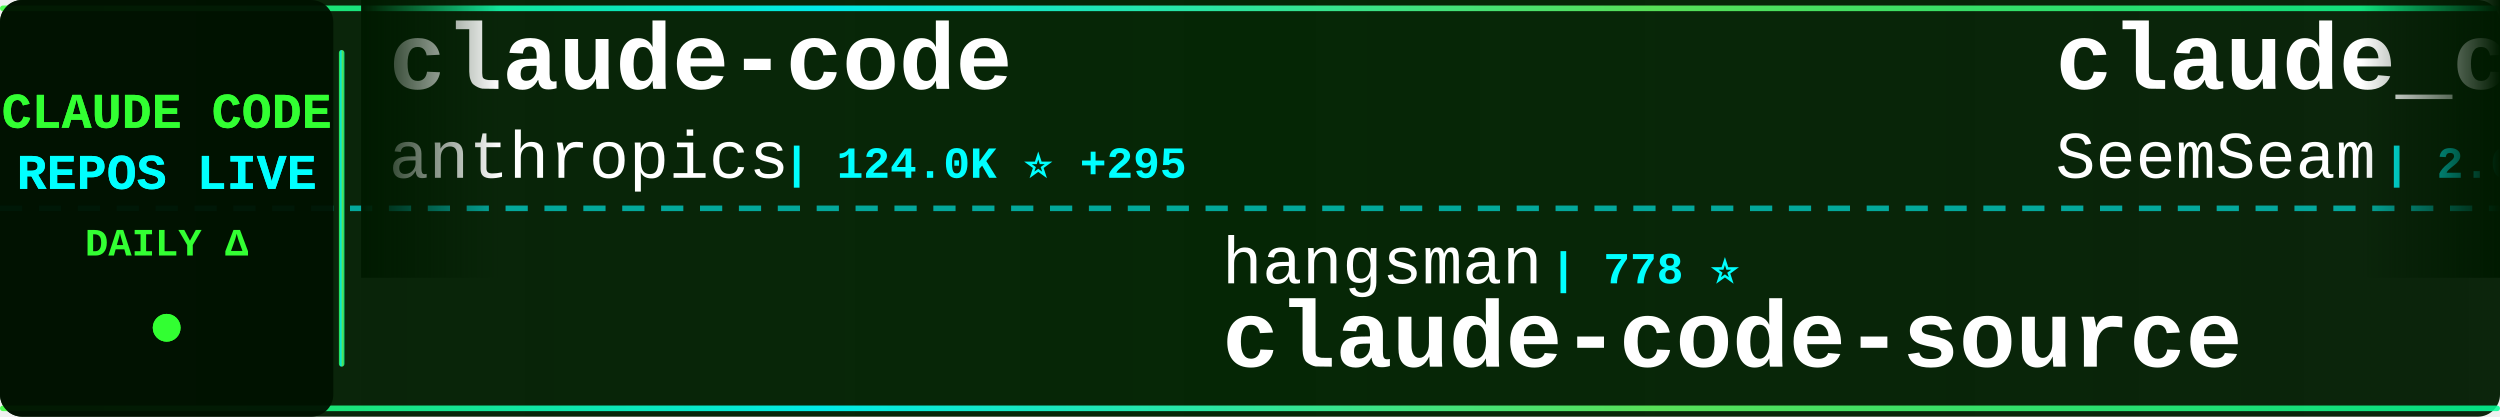
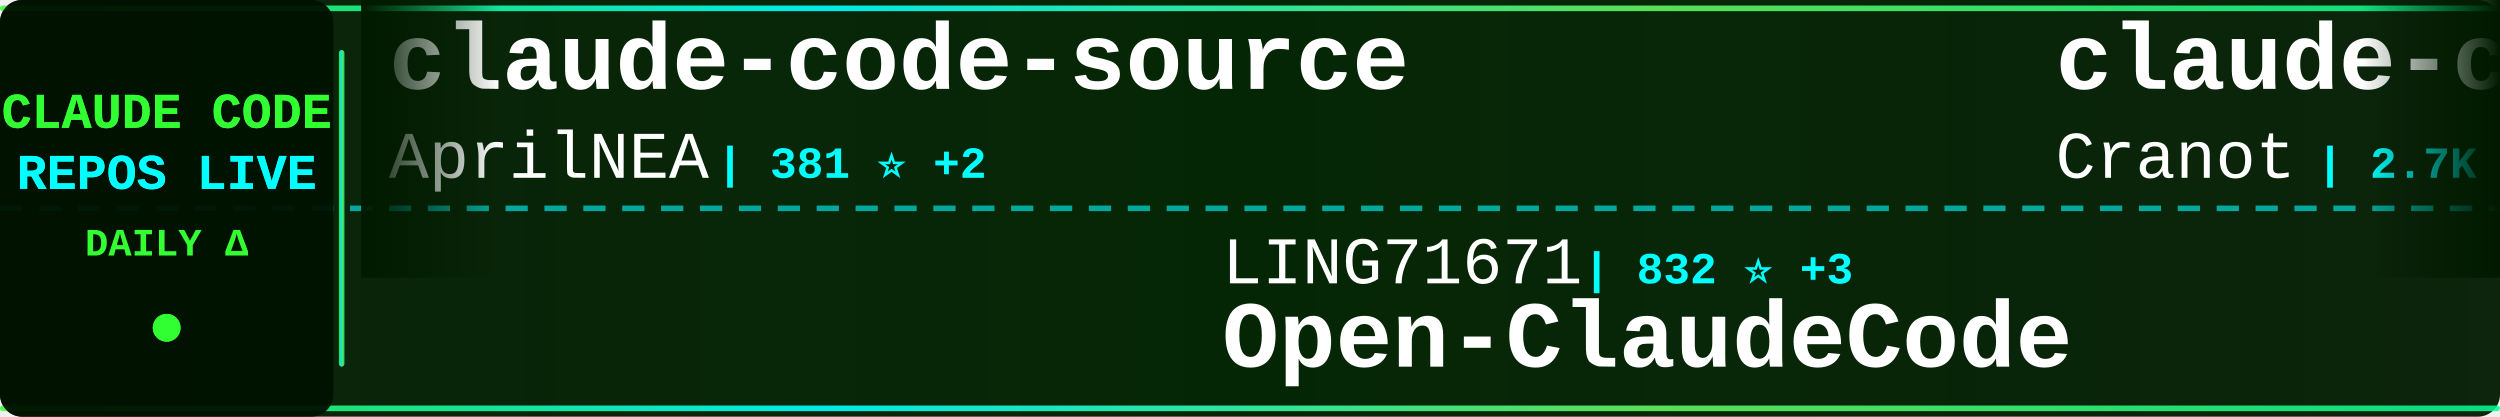
<svg xmlns="http://www.w3.org/2000/svg" width="900" height="150">
  <defs>
    <linearGradient id="tickerBg" x1="0%" y1="0%" x2="100%" y2="0%">
      <stop offset="0%" style="stop-color:#001a00;stop-opacity:0.95" />
      <stop offset="50%" style="stop-color:#002200;stop-opacity:0.98" />
      <stop offset="100%" style="stop-color:#001a00;stop-opacity:0.95" />
    </linearGradient>
    <linearGradient id="borderGrad" x1="0%" y1="0%" x2="100%" y2="0%">
      <stop offset="0%" style="stop-color:#33ff33;stop-opacity:0.85">
        <animate attributeName="stop-opacity" values="0.85;1;0.85" dur="2s" repeatCount="indefinite" />
      </stop>
      <stop offset="33%" style="stop-color:#00ffff;stop-opacity:0.9">
        <animate attributeName="stop-opacity" values="0.9;1;0.9" dur="2.2s" repeatCount="indefinite" />
      </stop>
      <stop offset="66%" style="stop-color:#66ff66;stop-opacity:0.85">
        <animate attributeName="stop-opacity" values="0.85;1;0.85" dur="1.8s" repeatCount="indefinite" />
      </stop>
      <stop offset="100%" style="stop-color:#00ff99;stop-opacity:0.85">
        <animate attributeName="stop-opacity" values="0.85;1;0.85" dur="2s" repeatCount="indefinite" />
      </stop>
    </linearGradient>
    <filter id="textGlow">
      <feGaussianBlur stdDeviation="0.1" result="coloredBlur" />
      <feMerge>
        <feMergeNode in="coloredBlur" />
        <feMergeNode in="SourceGraphic" />
      </feMerge>
    </filter>
    <filter id="metricGlow">
      <feGaussianBlur stdDeviation="0.2" result="coloredBlur" />
      <feMerge>
        <feMergeNode in="coloredBlur" />
        <feMergeNode in="SourceGraphic" />
      </feMerge>
    </filter>
    <linearGradient id="leftFade" x1="0%" y1="0%" x2="100%" y2="0%">
      <stop offset="0%" style="stop-color:#001a00;stop-opacity:1" />
      <stop offset="100%" style="stop-color:#001a00;stop-opacity:0" />
    </linearGradient>
    <linearGradient id="rightFade" x1="0%" y1="0%" x2="100%" y2="0%">
      <stop offset="0%" style="stop-color:#001a00;stop-opacity:0" />
      <stop offset="100%" style="stop-color:#001a00;stop-opacity:1" />
    </linearGradient>
  </defs>
  <rect width="900" height="150" fill="url(#tickerBg)" rx="8" />
  <rect x="0" y="2" width="900" height="2" fill="url(#borderGrad)" rx="1" />
  <rect x="0" y="146" width="900" height="2" fill="url(#borderGrad)" rx="1" />
  <line x1="0" y1="75" x2="900" y2="75" stroke="#00ffff" stroke-width="2" stroke-dasharray="8 6" opacity="0.6" />
  <rect x="0" y="0" width="120" height="150" fill="#001100" opacity="0.95" rx="8" />
  <text x="60" y="46" font-family="'Courier New', monospace" font-size="18" font-weight="bold" fill="#33ff33" text-anchor="middle" filter="url(#textGlow)">
    CLAUDE CODE
  </text>
  <text x="60" y="68" font-family="'Courier New', monospace" font-size="18" font-weight="bold" fill="#00ffff" text-anchor="middle" filter="url(#textGlow)">
    REPOS LIVE
  </text>
  <text x="60" y="92" font-family="'Courier New', monospace" font-size="14" font-weight="bold" fill="#33ff33" text-anchor="middle">
    DAILY Δ
  </text>
  <circle cx="60" cy="118" r="5" fill="#33ff33" filter="url(#metricGlow)">
    <animate attributeName="r" values="4;6;4" dur="1.5s" repeatCount="indefinite" />
    <animate attributeName="opacity" values="0.6;1;0.6" dur="1.5s" repeatCount="indefinite" />
  </circle>
  <rect x="122" y="18" width="2" height="114" fill="url(#borderGrad)" rx="1" />
  <clipPath id="tickerClip">
    <rect x="130" y="0" width="770" height="150" />
  </clipPath>
  <g clip-path="url(#tickerClip)">
    <g id="tickerItems">
      <animateTransform attributeName="transform" attributeType="XML" type="translate" from="0 0" to="-3000 0" dur="54s" repeatCount="indefinite" />
      <g transform="translate(0, 0)">
-         <text x="140" y="32" font-family="'Courier New', monospace" font-size="34" font-weight="bold" fill="#ffffff">claude-code</text>
-         <text x="140" y="64" font-family="'Courier New', monospace" font-size="24" font-weight="normal" fill="#ffffff" opacity="1.0">anthropics</text>
-         <text x="282" y="64" font-family="'Courier New', monospace" font-size="16" font-weight="bold" fill="#00ffff"> | 124.0K ⭐ +295</text>
+         <text x="140" y="32" font-family="'Courier New', monospace" font-size="34" font-weight="bold" fill="#ffffff">claude-code-source</text>
+         <text x="140" y="64" font-family="'Courier New', monospace" font-size="24" font-weight="normal" fill="#ffffff" opacity="1.0">AprilNEA</text>
+         <text x="258" y="64" font-family="'Courier New', monospace" font-size="16" font-weight="bold" fill="#00ffff"> | 381 ⭐ +2</text>
      </g>
      <g transform="translate(300, 0)">
-         <text x="140" y="102" font-family="'Courier New', monospace" font-size="24" font-weight="normal" fill="#ffffff" opacity="1.0">hangsman</text>
-         <text x="258" y="102" font-family="'Courier New', monospace" font-size="16" font-weight="bold" fill="#00ffff"> | 778 ⭐</text>
-         <text x="140" y="132" font-family="'Courier New', monospace" font-size="34" font-weight="bold" fill="#ffffff">claude-code-source</text>
+         <text x="140" y="102" font-family="'Courier New', monospace" font-size="24" font-weight="normal" fill="#ffffff" opacity="1.0">LING71671</text>
+         <text x="270" y="102" font-family="'Courier New', monospace" font-size="16" font-weight="bold" fill="#00ffff"> | 832 ⭐ +3</text>
+         <text x="140" y="132" font-family="'Courier New', monospace" font-size="34" font-weight="bold" fill="#ffffff">Open-ClaudeCode</text>
      </g>
      <g transform="translate(600, 0)">
-         <text x="140" y="32" font-family="'Courier New', monospace" font-size="34" font-weight="bold" fill="#ffffff">claude_codex_bridge</text>
-         <text x="140" y="64" font-family="'Courier New', monospace" font-size="24" font-weight="normal" fill="#ffffff" opacity="1.0">SeemSeam</text>
-         <text x="258" y="64" font-family="'Courier New', monospace" font-size="16" font-weight="bold" fill="#00ffff"> | 2.6K ⭐ +10</text>
+         <text x="140" y="32" font-family="'Courier New', monospace" font-size="34" font-weight="bold" fill="#ffffff">claude-code-guide</text>
+         <text x="140" y="64" font-family="'Courier New', monospace" font-size="24" font-weight="normal" fill="#ffffff" opacity="1.0">Cranot</text>
+         <text x="234" y="64" font-family="'Courier New', monospace" font-size="16" font-weight="bold" fill="#00ffff"> | 2.7K ⭐ +4</text>
      </g>
      <g transform="translate(900, 0)">
-         <text x="140" y="102" font-family="'Courier New', monospace" font-size="24" font-weight="normal" fill="#ffffff" opacity="1.0">affaan-m</text>
-         <text x="258" y="102" font-family="'Courier New', monospace" font-size="16" font-weight="bold" fill="#00ffff"> | 183.8K ⭐ +1.3K</text>
-         <text x="140" y="132" font-family="'Courier New', monospace" font-size="34" font-weight="bold" fill="#ffffff">everything-claude-code</text>
+         <text x="140" y="102" font-family="'Courier New', monospace" font-size="24" font-weight="normal" fill="#ffffff" opacity="1.0">pengchengneo</text>
+         <text x="306" y="102" font-family="'Courier New', monospace" font-size="16" font-weight="bold" fill="#00ffff"> | 1.4K ⭐ +7</text>
+         <text x="140" y="132" font-family="'Courier New', monospace" font-size="34" font-weight="bold" fill="#ffffff">Claude-Code</text>
      </g>
      <g transform="translate(1200, 0)">
-         <text x="140" y="32" font-family="'Courier New', monospace" font-size="34" font-weight="bold" fill="#ffffff">claude-code-local</text>
-         <text x="140" y="64" font-family="'Courier New', monospace" font-size="24" font-weight="normal" fill="#ffffff" opacity="1.0">nicedreamzapp</text>
-         <text x="318" y="64" font-family="'Courier New', monospace" font-size="16" font-weight="bold" fill="#00ffff"> | 2.6K ⭐ +5</text>
+         <text x="140" y="32" font-family="'Courier New', monospace" font-size="34" font-weight="bold" fill="#ffffff">claude-code-showcase</text>
+         <text x="140" y="64" font-family="'Courier New', monospace" font-size="24" font-weight="normal" fill="#ffffff" opacity="1.0">ChrisWiles</text>
+         <text x="282" y="64" font-family="'Courier New', monospace" font-size="16" font-weight="bold" fill="#00ffff"> | 5.9K ⭐ +2</text>
      </g>
      <g transform="translate(1500, 0)">
-         <text x="140" y="102" font-family="'Courier New', monospace" font-size="24" font-weight="normal" fill="#ffffff" opacity="1.0">Hyper66666</text>
-         <text x="282" y="102" font-family="'Courier New', monospace" font-size="16" font-weight="bold" fill="#00ffff"> | 214 ⭐</text>
-         <text x="140" y="132" font-family="'Courier New', monospace" font-size="34" font-weight="bold" fill="#ffffff">claude-code-sourcemap</text>
+         <text x="140" y="102" font-family="'Courier New', monospace" font-size="24" font-weight="normal" fill="#ffffff" opacity="1.0">Alishahryar1</text>
+         <text x="306" y="102" font-family="'Courier New', monospace" font-size="16" font-weight="bold" fill="#00ffff"> | 24.9K ⭐ +224</text>
+         <text x="140" y="132" font-family="'Courier New', monospace" font-size="34" font-weight="bold" fill="#ffffff">free-claude-code</text>
      </g>
      <g transform="translate(1800, 0)">
-         <text x="140" y="32" font-family="'Courier New', monospace" font-size="34" font-weight="bold" fill="#ffffff">claude-code-source-build</text>
-         <text x="140" y="64" font-family="'Courier New', monospace" font-size="24" font-weight="normal" fill="#ffffff" opacity="1.0">andrew-kramer-inno</text>
-         <text x="378" y="64" font-family="'Courier New', monospace" font-size="16" font-weight="bold" fill="#00ffff"> | 588 ⭐</text>
+         <text x="140" y="32" font-family="'Courier New', monospace" font-size="34" font-weight="bold" fill="#ffffff">claude-code-security-rev...</text>
+         <text x="140" y="64" font-family="'Courier New', monospace" font-size="24" font-weight="normal" fill="#ffffff" opacity="1.0">anthropics</text>
+         <text x="282" y="64" font-family="'Courier New', monospace" font-size="16" font-weight="bold" fill="#00ffff"> | 4.6K ⭐ +13</text>
      </g>
      <g transform="translate(2100, 0)">
-         <text x="140" y="102" font-family="'Courier New', monospace" font-size="24" font-weight="normal" fill="#ffffff" opacity="1.0">chiragjoshi12</text>
-         <text x="318" y="102" font-family="'Courier New', monospace" font-size="16" font-weight="bold" fill="#00ffff"> | 201 ⭐</text>
-         <text x="140" y="132" font-family="'Courier New', monospace" font-size="34" font-weight="bold" fill="#ffffff">claude-code</text>
+         <text x="140" y="102" font-family="'Courier New', monospace" font-size="24" font-weight="normal" fill="#ffffff" opacity="1.0">anthropics</text>
+         <text x="282" y="102" font-family="'Courier New', monospace" font-size="16" font-weight="bold" fill="#00ffff"> | 828 ⭐ +2</text>
+         <text x="140" y="132" font-family="'Courier New', monospace" font-size="34" font-weight="bold" fill="#ffffff">claude-code-base-action</text>
      </g>
      <g transform="translate(2400, 0)">
-         <text x="140" y="32" font-family="'Courier New', monospace" font-size="34" font-weight="bold" fill="#ffffff">claude-code-sub-agents</text>
-         <text x="140" y="64" font-family="'Courier New', monospace" font-size="24" font-weight="normal" fill="#ffffff" opacity="1.0">lst97</text>
-         <text x="222" y="64" font-family="'Courier New', monospace" font-size="16" font-weight="bold" fill="#00ffff"> | 1.6K ⭐</text>
+         <text x="140" y="32" font-family="'Courier New', monospace" font-size="34" font-weight="bold" fill="#ffffff">nanoclaw</text>
+         <text x="140" y="64" font-family="'Courier New', monospace" font-size="24" font-weight="normal" fill="#ffffff" opacity="1.0">nanocoai</text>
+         <text x="258" y="64" font-family="'Courier New', monospace" font-size="16" font-weight="bold" fill="#00ffff"> | 28.9K ⭐ +48</text>
      </g>
      <g transform="translate(2700, 0)">
-         <text x="140" y="102" font-family="'Courier New', monospace" font-size="24" font-weight="normal" fill="#ffffff" opacity="1.0">Maciek-roboblog</text>
-         <text x="342" y="102" font-family="'Courier New', monospace" font-size="16" font-weight="bold" fill="#00ffff"> | 8.0K ⭐ +6</text>
-         <text x="140" y="132" font-family="'Courier New', monospace" font-size="34" font-weight="bold" fill="#ffffff">Claude-Code-Usage-Monito...</text>
+         <text x="140" y="102" font-family="'Courier New', monospace" font-size="24" font-weight="normal" fill="#ffffff" opacity="1.0">sickn33</text>
+         <text x="246" y="102" font-family="'Courier New', monospace" font-size="16" font-weight="bold" fill="#00ffff"> | 37.7K ⭐ +114</text>
+         <text x="140" y="132" font-family="'Courier New', monospace" font-size="34" font-weight="bold" fill="#ffffff">antigravity-awesome-skil...</text>
      </g>
      <g transform="translate(3000, 0)">
-         <text x="140" y="32" font-family="'Courier New', monospace" font-size="34" font-weight="bold" fill="#ffffff">claude-code</text>
-         <text x="140" y="64" font-family="'Courier New', monospace" font-size="24" font-weight="normal" fill="#ffffff" opacity="1.0">anthropics</text>
-         <text x="282" y="64" font-family="'Courier New', monospace" font-size="16" font-weight="bold" fill="#00ffff"> | 124.0K ⭐ +295</text>
+         <text x="140" y="32" font-family="'Courier New', monospace" font-size="34" font-weight="bold" fill="#ffffff">claude-code-source</text>
+         <text x="140" y="64" font-family="'Courier New', monospace" font-size="24" font-weight="normal" fill="#ffffff" opacity="1.0">AprilNEA</text>
+         <text x="258" y="64" font-family="'Courier New', monospace" font-size="16" font-weight="bold" fill="#00ffff"> | 381 ⭐ +2</text>
      </g>
      <g transform="translate(3300, 0)">
-         <text x="140" y="102" font-family="'Courier New', monospace" font-size="24" font-weight="normal" fill="#ffffff" opacity="1.0">hangsman</text>
-         <text x="258" y="102" font-family="'Courier New', monospace" font-size="16" font-weight="bold" fill="#00ffff"> | 778 ⭐</text>
-         <text x="140" y="132" font-family="'Courier New', monospace" font-size="34" font-weight="bold" fill="#ffffff">claude-code-source</text>
+         <text x="140" y="102" font-family="'Courier New', monospace" font-size="24" font-weight="normal" fill="#ffffff" opacity="1.0">LING71671</text>
+         <text x="270" y="102" font-family="'Courier New', monospace" font-size="16" font-weight="bold" fill="#00ffff"> | 832 ⭐ +3</text>
+         <text x="140" y="132" font-family="'Courier New', monospace" font-size="34" font-weight="bold" fill="#ffffff">Open-ClaudeCode</text>
      </g>
      <g transform="translate(3600, 0)">
-         <text x="140" y="32" font-family="'Courier New', monospace" font-size="34" font-weight="bold" fill="#ffffff">claude_codex_bridge</text>
-         <text x="140" y="64" font-family="'Courier New', monospace" font-size="24" font-weight="normal" fill="#ffffff" opacity="1.0">SeemSeam</text>
-         <text x="258" y="64" font-family="'Courier New', monospace" font-size="16" font-weight="bold" fill="#00ffff"> | 2.6K ⭐ +10</text>
+         <text x="140" y="32" font-family="'Courier New', monospace" font-size="34" font-weight="bold" fill="#ffffff">claude-code-guide</text>
+         <text x="140" y="64" font-family="'Courier New', monospace" font-size="24" font-weight="normal" fill="#ffffff" opacity="1.0">Cranot</text>
+         <text x="234" y="64" font-family="'Courier New', monospace" font-size="16" font-weight="bold" fill="#00ffff"> | 2.7K ⭐ +4</text>
      </g>
      <g transform="translate(3900, 0)">
-         <text x="140" y="102" font-family="'Courier New', monospace" font-size="24" font-weight="normal" fill="#ffffff" opacity="1.0">affaan-m</text>
-         <text x="258" y="102" font-family="'Courier New', monospace" font-size="16" font-weight="bold" fill="#00ffff"> | 183.8K ⭐ +1.3K</text>
-         <text x="140" y="132" font-family="'Courier New', monospace" font-size="34" font-weight="bold" fill="#ffffff">everything-claude-code</text>
+         <text x="140" y="102" font-family="'Courier New', monospace" font-size="24" font-weight="normal" fill="#ffffff" opacity="1.0">pengchengneo</text>
+         <text x="306" y="102" font-family="'Courier New', monospace" font-size="16" font-weight="bold" fill="#00ffff"> | 1.4K ⭐ +7</text>
+         <text x="140" y="132" font-family="'Courier New', monospace" font-size="34" font-weight="bold" fill="#ffffff">Claude-Code</text>
      </g>
    </g>
  </g>
  <rect x="130" y="0" width="50" height="100" fill="url(#leftFade)" />
  <rect x="850" y="0" width="50" height="100" fill="url(#rightFade)" />
</svg>
